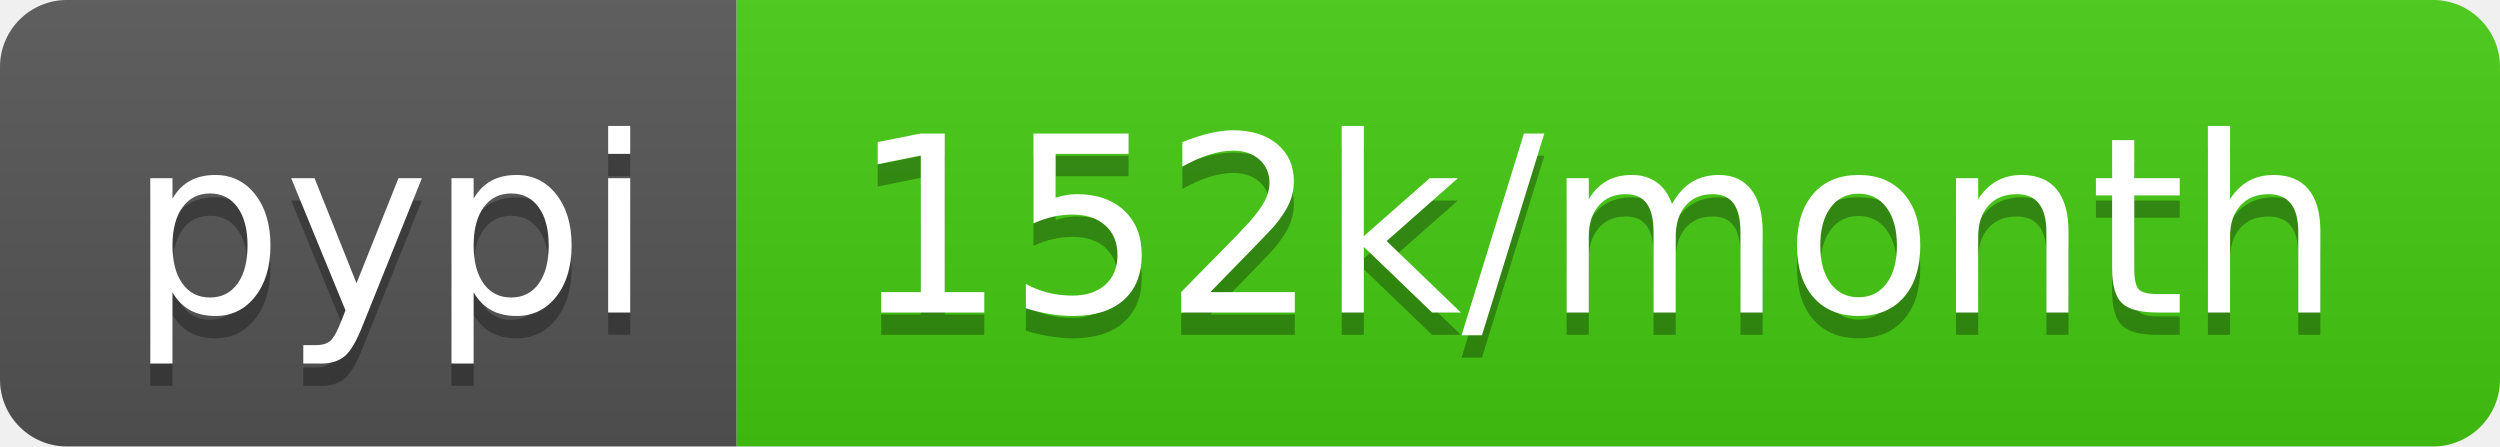
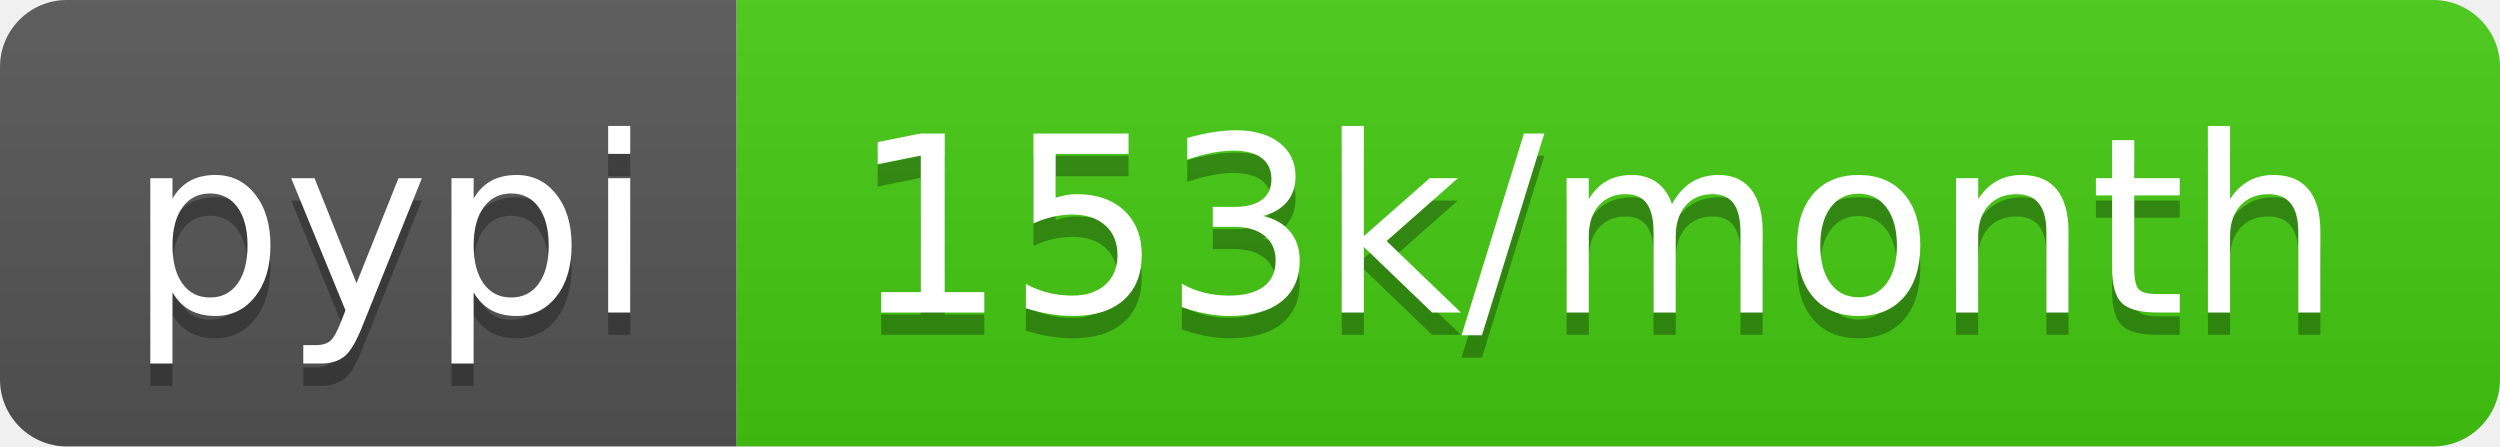
- <svg xmlns="http://www.w3.org/2000/svg" width="112" height="20" role="img" aria-label="pypi: 152k/month">
+ <svg xmlns="http://www.w3.org/2000/svg" width="112" height="20" role="img" aria-label="pypi: 153k/month">
  <linearGradient id="s" x2="0" y2="100%">
    <stop offset="0" stop-color="#bbb" stop-opacity=".1" />
    <stop offset="1" stop-opacity=".1" />
  </linearGradient>
  <clipPath id="r">
    <rect width="112" height="20" rx="3" fill="#fff" />
  </clipPath>
  <g clip-path="url(#r)">
    <rect width="33" height="20" fill="#555" />
    <rect x="33" width="79" height="20" fill="#4c1" />
    <rect width="112" height="20" fill="url(#s)" />
  </g>
  <g fill="#fff" text-anchor="middle" font-family="Verdana,Geneva,DejaVu Sans,sans-serif" text-rendering="geometricPrecision" font-size="110">
    <text aria-hidden="true" x="175" y="150" fill="#010101" fill-opacity=".3" transform="scale(.1)" textLength="230">pypi</text>
    <text x="175" y="140" transform="scale(.1)" fill="#fff" textLength="230">pypi</text>
-     <text aria-hidden="true" x="715" y="150" fill="#010101" fill-opacity=".3" transform="scale(.1)" textLength="690">152k/month</text>
-     <text x="715" y="140" transform="scale(.1)" fill="#fff" textLength="690">152k/month</text>
+     <text aria-hidden="true" x="715" y="150" fill="#010101" fill-opacity=".3" transform="scale(.1)" textLength="690">153k/month</text>
+     <text x="715" y="140" transform="scale(.1)" fill="#fff" textLength="690">153k/month</text>
  </g>
</svg>
